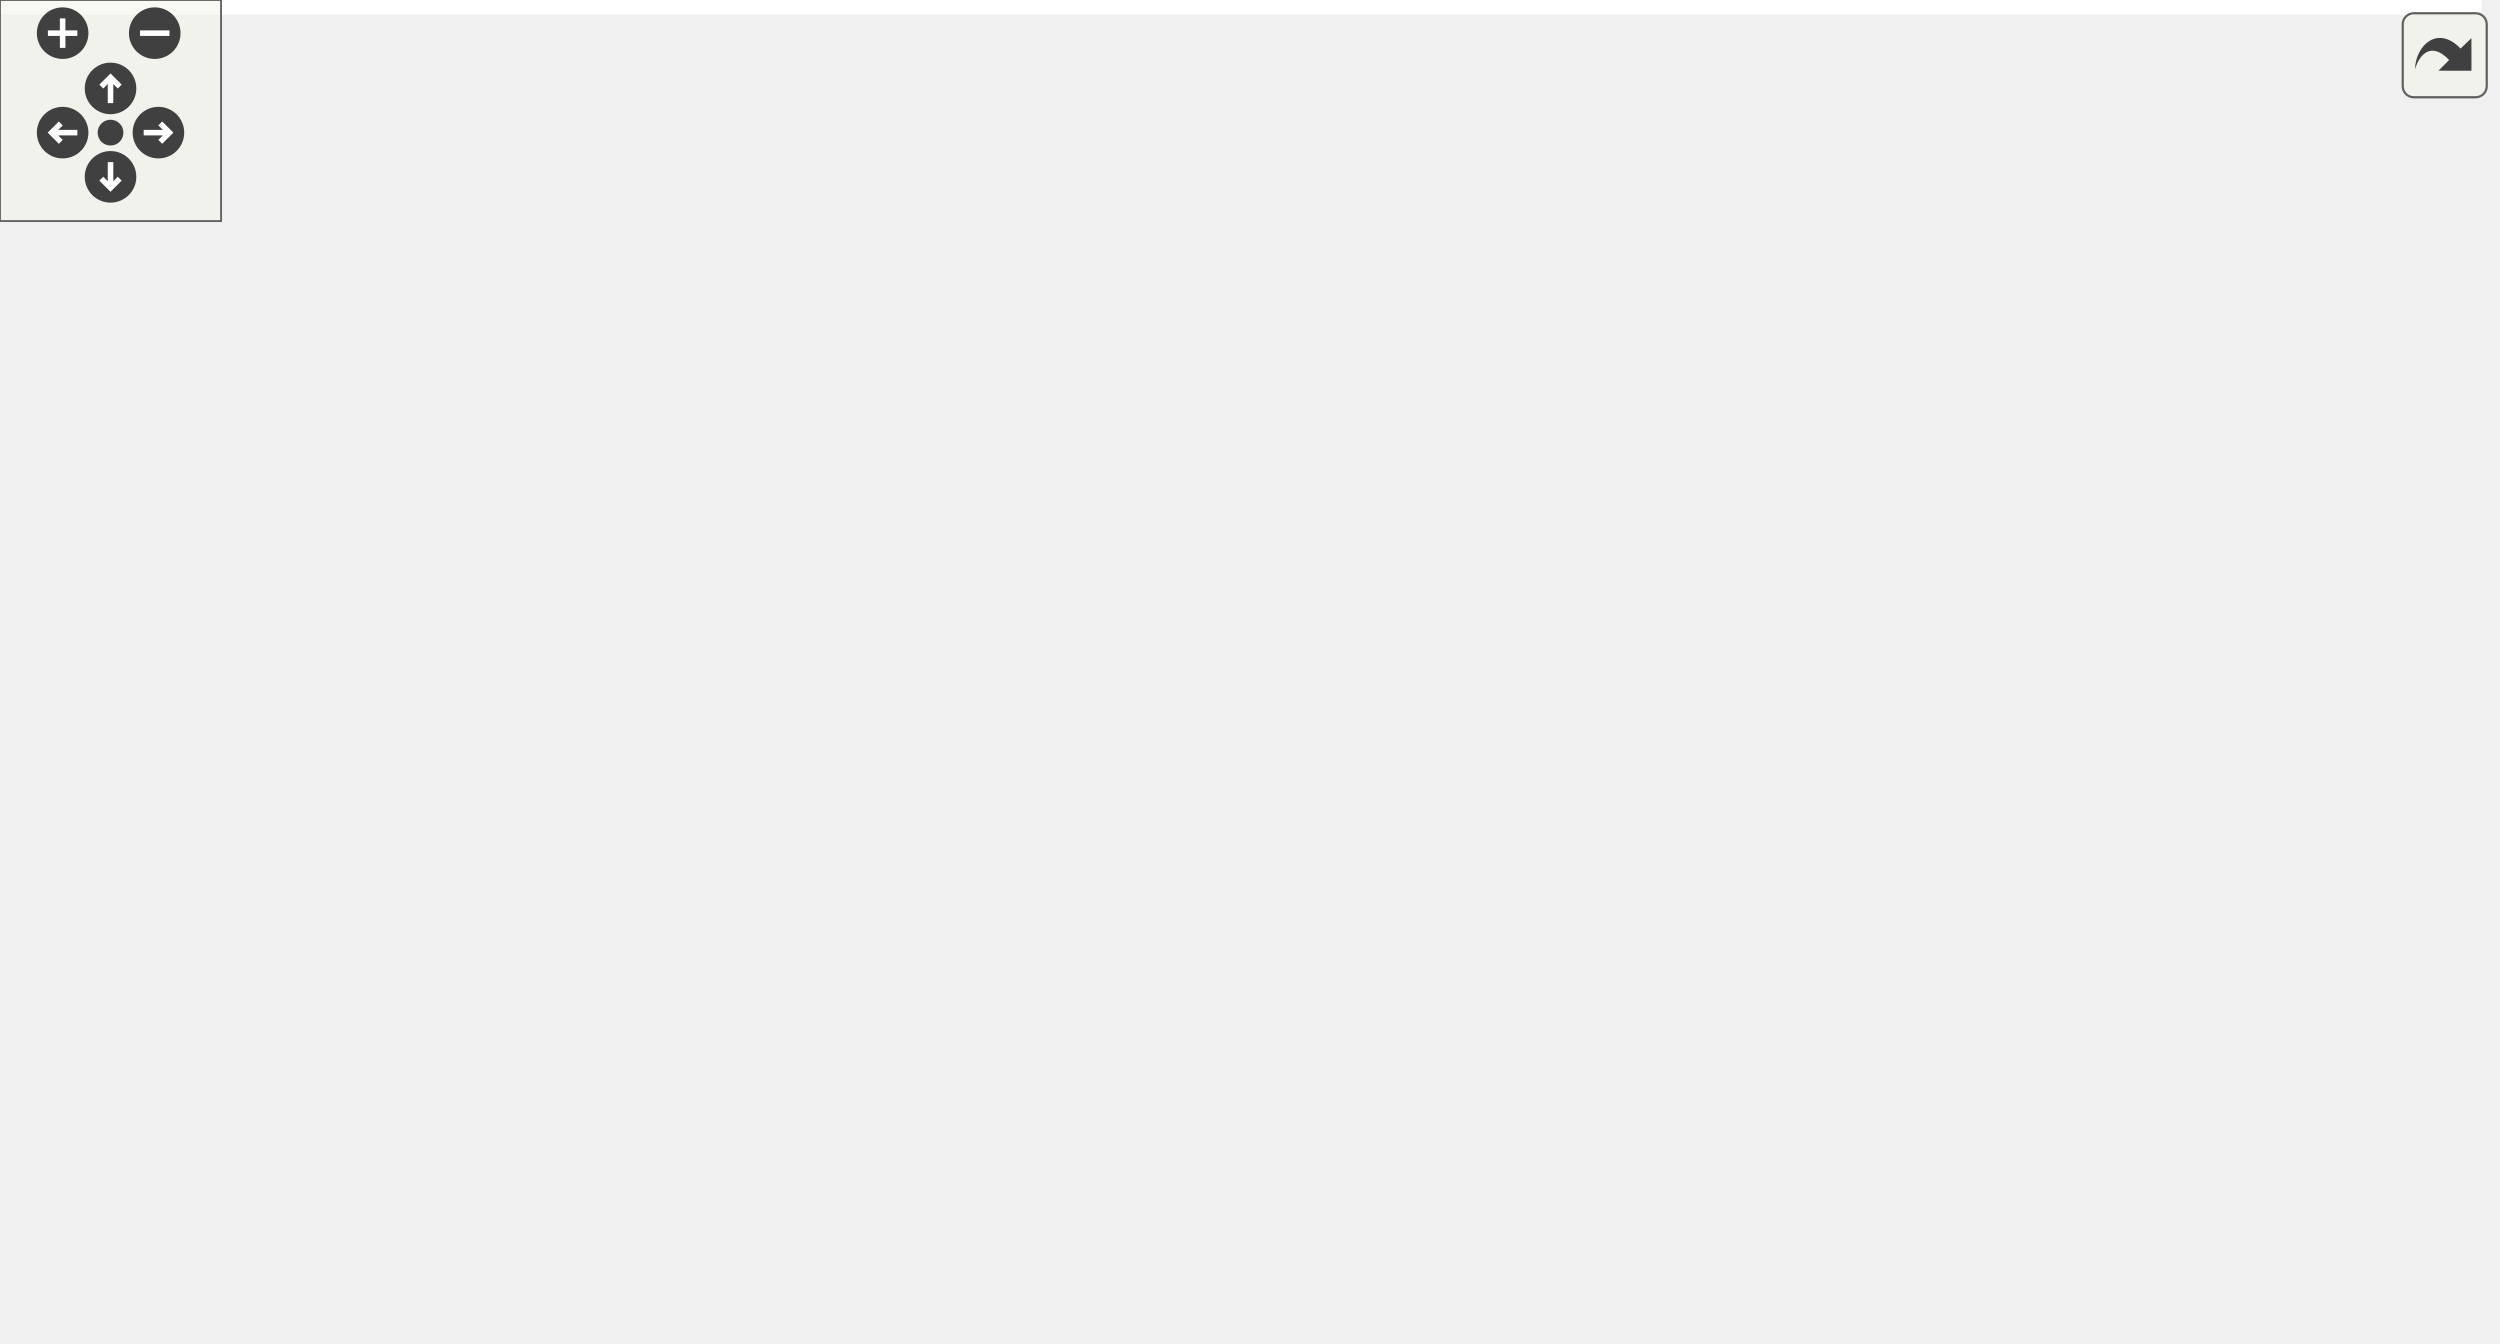
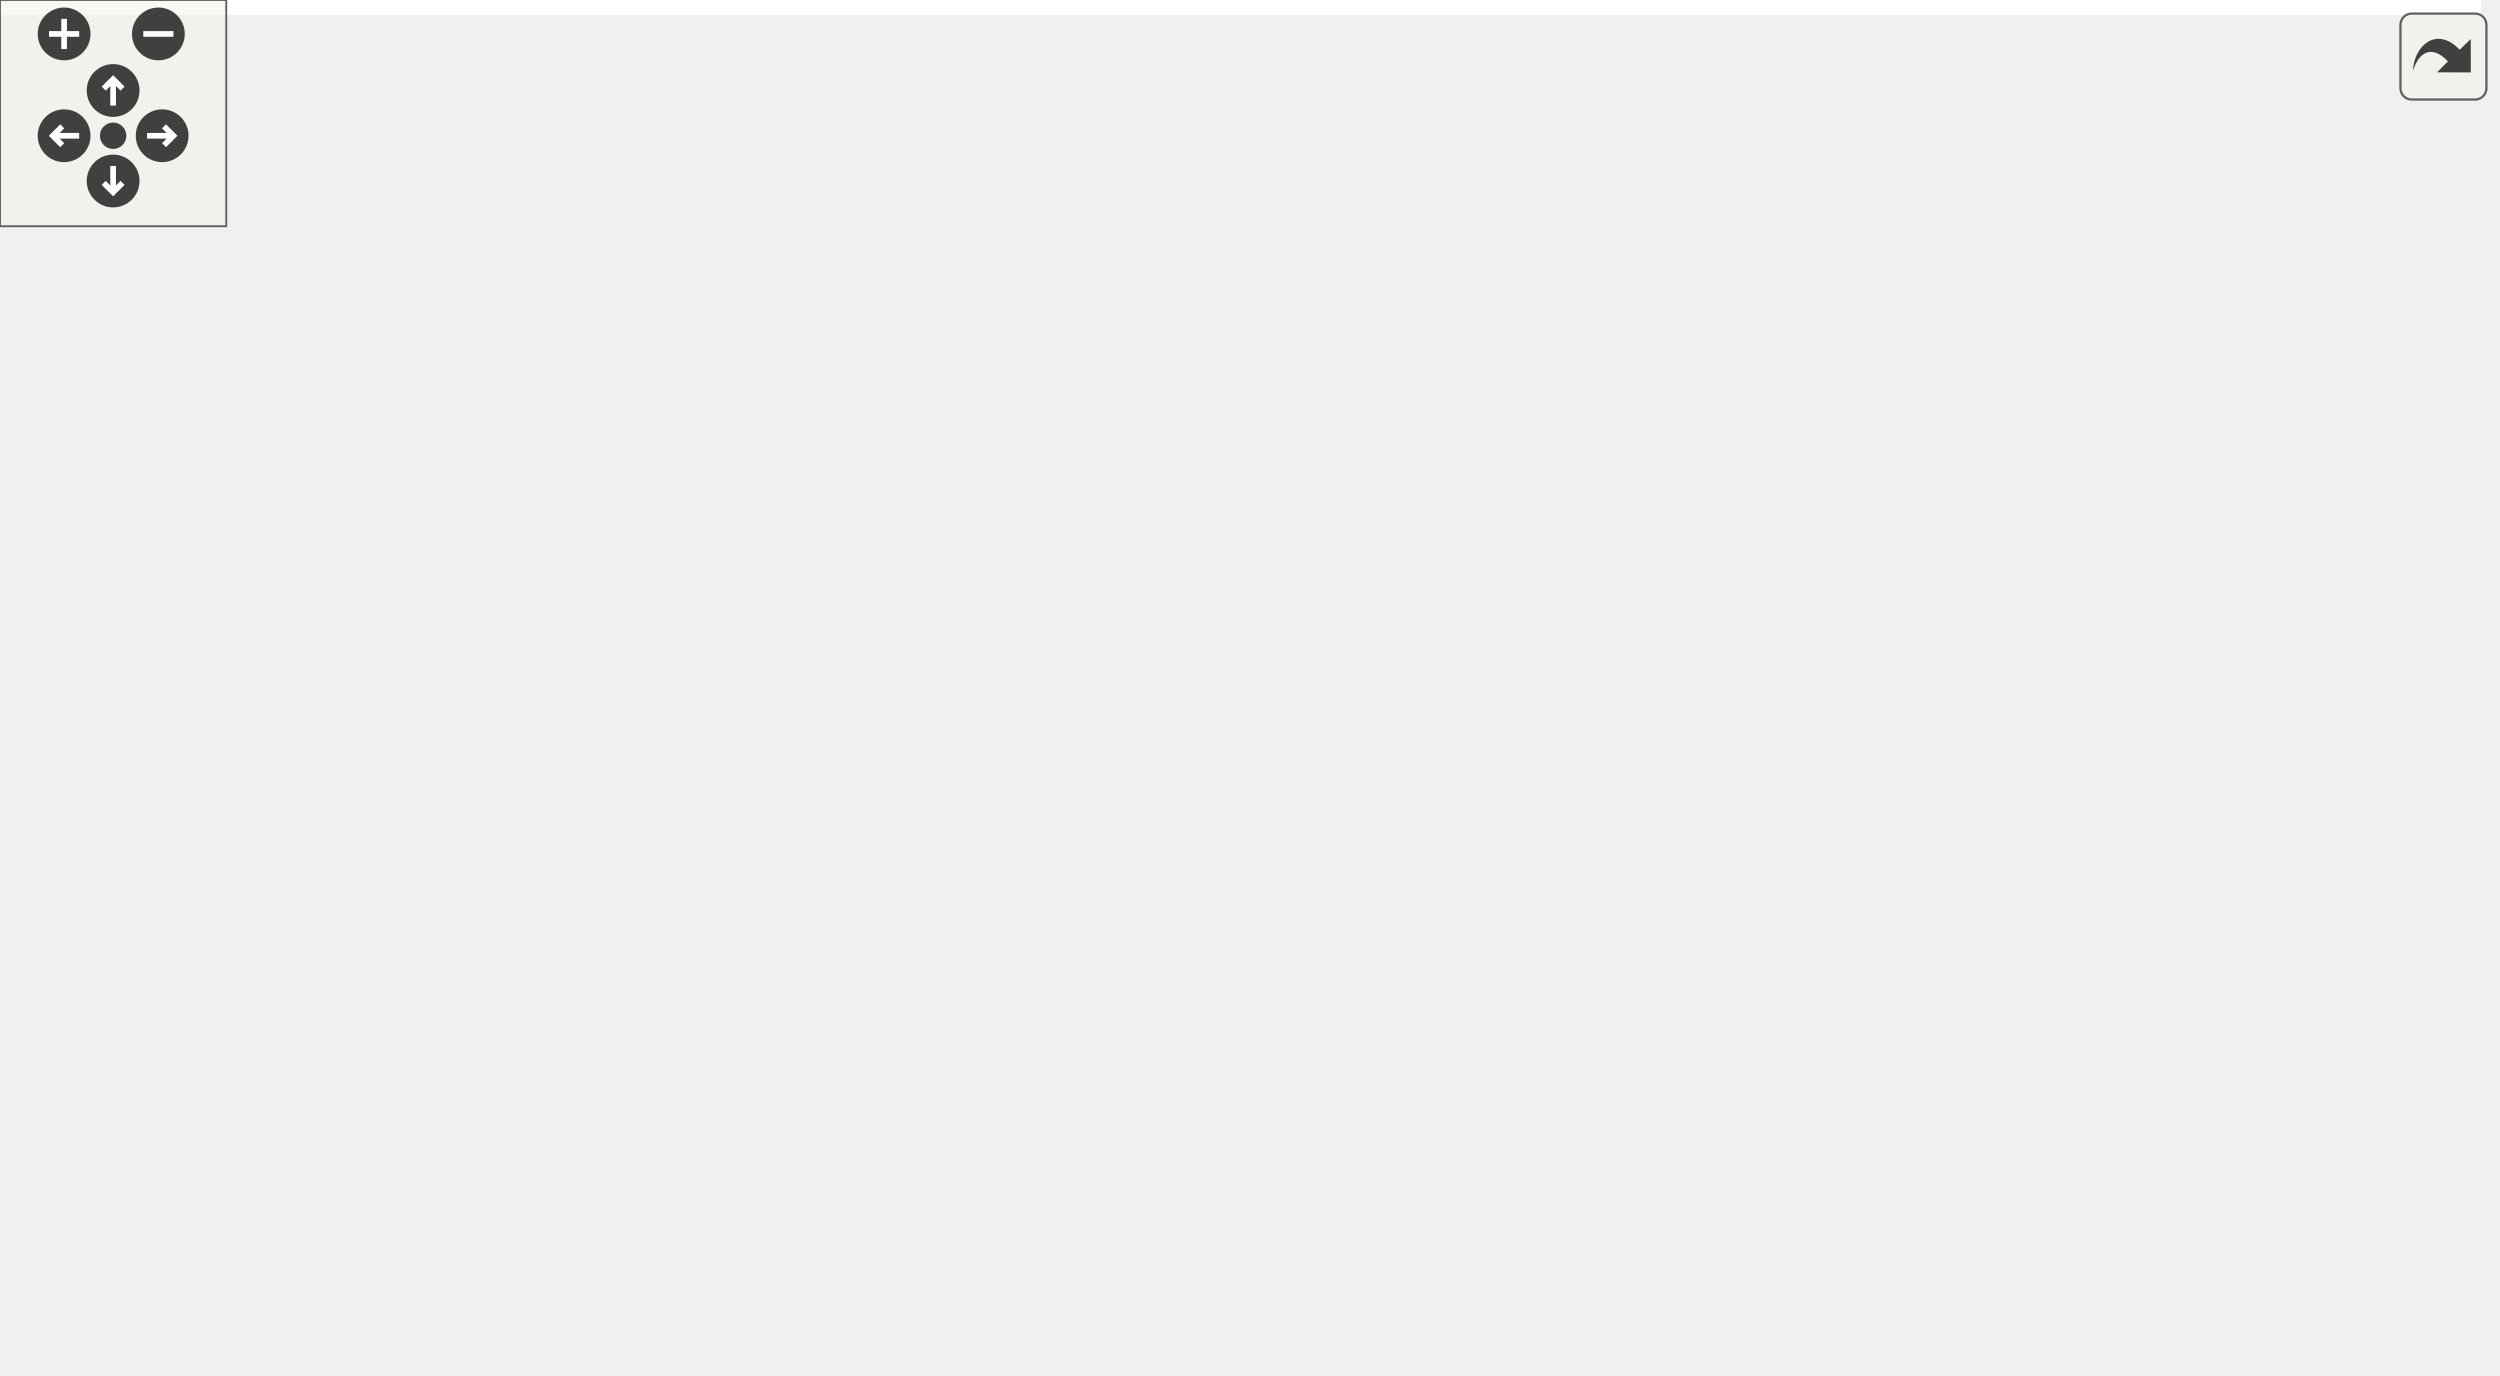
<svg xmlns="http://www.w3.org/2000/svg" xmlns:xlink="http://www.w3.org/1999/xlink" id="main" version="1.1" xml:space="preserve">
  <style type="text/css">
.edge:hover path { stroke: red; }
.edge:hover polygon { stroke: red; fill: red; }
</style>
  <defs>
    <circle id="rim" cx="0" cy="0" r="7" />
    <circle id="rim2" cx="0" cy="0" r="3.5" />
    <g id="zoomPlus">
      <use xlink:href="#rim" fill="#404040">
        <set attributeName="fill" to="#808080" begin="zoomplus.mouseover" end="zoomplus.mouseout" />
      </use>
      <path d="M-4,0h8M0,-4v8" fill="none" stroke="white" stroke-width="1.5" pointer-events="none" />
    </g>
    <g id="zoomMin">
      <use xlink:href="#rim" fill="#404040">
        <set attributeName="fill" to="#808080" begin="zoomminus.mouseover" end="zoomminus.mouseout" />
      </use>
      <path d="M-4,0h8" fill="none" stroke="white" stroke-width="1.5" pointer-events="none" />
    </g>
    <g id="dirArrow">
      <path fill="none" stroke="white" stroke-width="1.5" d="M0,-3.0v7 M-2.5,-0.5L0,-3.0L2.5,-0.5" />
    </g>
    <g id="resetDef">
      <use xlink:href="#rim2" fill="#404040">
        <set attributeName="fill" to="#808080" begin="reset.mouseover" end="reset.mouseout" />
      </use>
    </g>
  </defs>
  <svg id="graph" class="graph">
    <g id="viewport">
-       <polygon fill="white" stroke="transparent" points="-4,4 -4,-304 673.57,-304 673.57,4 -4,4" />
+       <polygon fill="white" stroke="transparent" points="-4,4 -4,-304 658,-304 658,4 -4,4" />
      <g id="node1" class="node">
        <g id="a_node1">
          <a xlink:title=" ">
-             <polygon fill="#bfbfbf" stroke="black" points="242.84,-280.5 242.84,-299.5 346.84,-299.5 346.84,-280.5 242.84,-280.5" />
-             <text text-anchor="middle" x="294.84" y="-287.5" font-family="Helvetica,sans-Serif" font-size="10.00">test/initialization.cpp</text>
+             <polygon fill="#bfbfbf" stroke="black" points="303.5,-280.5 303.5,-299.5 407.5,-299.5 407.5,-280.5 303.5,-280.5" />
+             <text text-anchor="middle" x="355.5" y="-287.5" font-family="Helvetica,sans-Serif" font-size="10.00">test/initialization.cpp</text>
          </a>
        </g>
      </g>
      <g id="node2" class="node">
        <g id="a_node2">
          <a xlink:href="kalman_8hpp.xhtml" target="_top" xlink:title="The main Kalman filter class.">
-             <polygon fill="white" stroke="black" points="300.34,-112.5 300.34,-131.5 407.34,-131.5 407.34,-112.5 300.34,-112.5" />
-             <text text-anchor="middle" x="353.84" y="-119.5" font-family="Helvetica,sans-Serif" font-size="10.00">fcarouge/kalman.hpp</text>
+             <polygon fill="white" stroke="black" points="253,-112.5 253,-131.5 360,-131.5 360,-112.5 253,-112.5" />
+             <text text-anchor="middle" x="306.5" y="-119.5" font-family="Helvetica,sans-Serif" font-size="10.00">fcarouge/kalman.hpp</text>
          </a>
        </g>
      </g>
      <g id="edge1" class="edge">
-         <path fill="none" stroke="midnightblue" d="M297.37,-280.1C300.98,-267.53 307.96,-243.86 314.84,-224 325.01,-194.64 338.31,-161.09 346.45,-141" />
-         <polygon fill="midnightblue" stroke="midnightblue" points="349.76,-142.15 350.3,-131.57 343.28,-139.51 349.76,-142.15" />
-       </g>
-       <g id="node10" class="node">
-         <g id="a_node10">
+         <path fill="none" stroke="midnightblue" d="M327.48,-280.4C310.33,-273.51 289.75,-261.98 279.5,-244 260.4,-210.49 281.27,-164.6 295.51,-140.08" />
+         <polygon fill="midnightblue" stroke="midnightblue" points="298.51,-141.89 300.73,-131.53 292.53,-138.25 298.51,-141.89" />
+       </g>
+       <g id="node9" class="node">
+         <g id="a_node9">
          <a xlink:href="kalman__eigen_8hpp.xhtml" target="_top" xlink:title="Kalman operation for Eigen 3 types.">
-             <polygon fill="white" stroke="black" points="73.34,-224.5 73.34,-243.5 208.34,-243.5 208.34,-224.5 73.34,-224.5" />
-             <text text-anchor="middle" x="140.84" y="-231.5" font-family="Helvetica,sans-Serif" font-size="10.00">fcarouge/kalman_eigen.hpp</text>
-           </a>
-         </g>
-       </g>
-       <g id="edge12" class="edge">
-         <path fill="none" stroke="midnightblue" d="M270.44,-280.44C244.65,-271.4 203.77,-257.06 174.83,-246.92" />
-         <polygon fill="midnightblue" stroke="midnightblue" points="175.73,-243.52 165.13,-243.52 173.41,-250.13 175.73,-243.52" />
-       </g>
-       <g id="node14" class="node">
-         <g id="a_node14">
-           <a xlink:title=" ">
-             <polygon fill="white" stroke="#bfbfbf" points="323.34,-224.5 323.34,-243.5 372.34,-243.5 372.34,-224.5 323.34,-224.5" />
-             <text text-anchor="middle" x="347.84" y="-231.5" font-family="Helvetica,sans-Serif" font-size="10.00">cassert</text>
-           </a>
-         </g>
-       </g>
-       <g id="edge22" class="edge">
-         <path fill="none" stroke="midnightblue" d="M303.59,-280.08C311.31,-272.22 322.75,-260.57 332.06,-251.08" />
-         <polygon fill="midnightblue" stroke="midnightblue" points="334.75,-253.34 339.25,-243.75 329.75,-248.44 334.75,-253.34" />
+             <polygon fill="white" stroke="black" points="288,-224.5 288,-243.5 423,-243.5 423,-224.5 288,-224.5" />
+             <text text-anchor="middle" x="355.5" y="-231.5" font-family="Helvetica,sans-Serif" font-size="10.00">fcarouge/kalman_eigen.hpp</text>
+           </a>
+         </g>
+       </g>
+       <g id="edge10" class="edge">
+         <path fill="none" stroke="midnightblue" d="M355.5,-280.08C355.5,-273.01 355.5,-262.86 355.5,-253.99" />
+         <polygon fill="midnightblue" stroke="midnightblue" points="359,-253.75 355.5,-243.75 352,-253.75 359,-253.75" />
+       </g>
+       <g id="node13" class="node">
+         <g id="a_node13">
+           <a xlink:title=" ">
+             <polygon fill="white" stroke="#bfbfbf" points="441,-224.5 441,-243.5 490,-243.5 490,-224.5 441,-224.5" />
+             <text text-anchor="middle" x="465.5" y="-231.5" font-family="Helvetica,sans-Serif" font-size="10.00">cassert</text>
+           </a>
+         </g>
+       </g>
+       <g id="edge20" class="edge">
+         <path fill="none" stroke="midnightblue" d="M373.17,-280.32C390.89,-271.62 418.4,-258.12 438.79,-248.11" />
+         <polygon fill="midnightblue" stroke="midnightblue" points="440.44,-251.2 447.87,-243.65 437.35,-244.92 440.44,-251.2" />
      </g>
      <g id="node3" class="node">
        <g id="a_node3">
          <a xlink:href="format_8hpp.xhtml" target="_top" xlink:title=" ">
-             <polygon fill="white" stroke="black" points="556.34,-56.5 556.34,-75.5 653.34,-75.5 653.34,-56.5 556.34,-56.5" />
-             <text text-anchor="middle" x="604.84" y="-63.5" font-family="Helvetica,sans-Serif" font-size="10.00">internal/format.hpp</text>
+             <polygon fill="white" stroke="black" points="119,-56.5 119,-75.5 216,-75.5 216,-56.5 119,-56.5" />
+             <text text-anchor="middle" x="167.5" y="-63.5" font-family="Helvetica,sans-Serif" font-size="10.00">internal/format.hpp</text>
          </a>
        </g>
      </g>
      <g id="edge2" class="edge">
-         <path fill="none" stroke="midnightblue" d="M393.61,-112.44C437.4,-103.02 507.86,-87.87 555.22,-77.68" />
-         <polygon fill="midnightblue" stroke="midnightblue" points="556.22,-81.04 565.26,-75.52 554.74,-74.2 556.22,-81.04" />
+         <path fill="none" stroke="midnightblue" d="M284.48,-112.44C261.4,-103.48 224.94,-89.31 198.86,-79.18" />
+         <polygon fill="midnightblue" stroke="midnightblue" points="200.01,-75.88 189.42,-75.52 197.48,-82.4 200.01,-75.88" />
      </g>
      <g id="node4" class="node">
        <g id="a_node4">
          <a xlink:href="internal_2kalman_8hpp.xhtml" target="_top" xlink:title=" ">
-             <polygon fill="white" stroke="black" points="303.34,-56.5 303.34,-75.5 404.34,-75.5 404.34,-56.5 303.34,-56.5" />
-             <text text-anchor="middle" x="353.84" y="-63.5" font-family="Helvetica,sans-Serif" font-size="10.00">internal/kalman.hpp</text>
+             <polygon fill="white" stroke="black" points="0,-56.5 0,-75.5 101,-75.5 101,-56.5 0,-56.5" />
+             <text text-anchor="middle" x="50.5" y="-63.5" font-family="Helvetica,sans-Serif" font-size="10.00">internal/kalman.hpp</text>
          </a>
        </g>
      </g>
      <g id="edge3" class="edge">
-         <path fill="none" stroke="midnightblue" d="M353.84,-112.08C353.84,-105.01 353.84,-94.86 353.84,-85.99" />
-         <polygon fill="midnightblue" stroke="midnightblue" points="357.34,-85.75 353.84,-75.75 350.34,-85.75 357.34,-85.75" />
+         <path fill="none" stroke="midnightblue" d="M265.94,-112.44C221.18,-103 149.12,-87.8 100.8,-77.61" />
+         <polygon fill="midnightblue" stroke="midnightblue" points="101.38,-74.16 90.87,-75.52 99.94,-81.01 101.38,-74.16" />
      </g>
      <g id="node5" class="node">
        <g id="a_node5">
          <a xlink:title=" ">
-             <polygon fill="white" stroke="#bfbfbf" points="324.34,-0.5 324.34,-19.5 383.34,-19.5 383.34,-0.5 324.34,-0.5" />
-             <text text-anchor="middle" x="353.84" y="-7.5" font-family="Helvetica,sans-Serif" font-size="10.00">functional</text>
-           </a>
-         </g>
-       </g>
-       <g id="edge8" class="edge">
-         <path fill="none" stroke="midnightblue" d="M403.63,-112.49C444.04,-103.26 491.23,-85.69 470.84,-56 453.66,-30.98 420.46,-19.86 393.81,-14.93" />
-         <polygon fill="midnightblue" stroke="midnightblue" points="394.03,-11.42 383.59,-13.27 392.91,-18.33 394.03,-11.42" />
+             <polygon fill="white" stroke="#bfbfbf" points="194,-0.5 194,-19.5 253,-19.5 253,-0.5 194,-0.5" />
+             <text text-anchor="middle" x="223.5" y="-7.5" font-family="Helvetica,sans-Serif" font-size="10.00">functional</text>
+           </a>
+         </g>
+       </g>
+       <g id="edge7" class="edge">
+         <path fill="none" stroke="midnightblue" d="M299.99,-112.37C286.23,-94.14 254,-51.43 236.08,-27.68" />
+         <polygon fill="midnightblue" stroke="midnightblue" points="238.8,-25.47 229.98,-19.59 233.21,-29.68 238.8,-25.47" />
      </g>
      <g id="node6" class="node">
        <g id="a_node6">
          <a xlink:title=" ">
-             <polygon fill="white" stroke="#bfbfbf" points="255.84,-0.5 255.84,-19.5 293.84,-19.5 293.84,-0.5 255.84,-0.5" />
-             <text text-anchor="middle" x="274.84" y="-7.5" font-family="Helvetica,sans-Serif" font-size="10.00">tuple</text>
-           </a>
-         </g>
-       </g>
-       <g id="edge9" class="edge">
-         <path fill="none" stroke="midnightblue" d="M336.95,-112.35C323.4,-104.58 304.89,-91.95 293.84,-76 284.32,-62.26 279.52,-43.73 277.13,-29.97" />
-         <polygon fill="midnightblue" stroke="midnightblue" points="280.54,-29.13 275.63,-19.74 273.61,-30.15 280.54,-29.13" />
+             <polygon fill="white" stroke="#bfbfbf" points="271.5,-0.5 271.5,-19.5 333.5,-19.5 333.5,-0.5 271.5,-0.5" />
+             <text text-anchor="middle" x="302.5" y="-7.5" font-family="Helvetica,sans-Serif" font-size="10.00">type_traits</text>
+           </a>
+         </g>
+       </g>
+       <g id="edge8" class="edge">
+         <path fill="none" stroke="midnightblue" d="M305.51,-112.39C304.52,-103.34 303.06,-88.69 302.5,-76 301.81,-60.48 301.86,-42.85 302.06,-29.88" />
+         <polygon fill="midnightblue" stroke="midnightblue" points="305.56,-29.9 302.25,-19.84 298.56,-29.77 305.56,-29.9" />
      </g>
      <g id="node7" class="node">
        <g id="a_node7">
          <a xlink:title=" ">
-             <polygon fill="white" stroke="#bfbfbf" points="496.84,-0.5 496.84,-19.5 558.84,-19.5 558.84,-0.5 496.84,-0.5" />
-             <text text-anchor="middle" x="527.84" y="-7.5" font-family="Helvetica,sans-Serif" font-size="10.00">type_traits</text>
-           </a>
-         </g>
-       </g>
-       <g id="edge10" class="edge">
-         <path fill="none" stroke="midnightblue" d="M404.2,-112.44C430.89,-105.93 463,-94.78 486.84,-76 502.36,-63.78 513.64,-43.95 520.4,-29.4" />
-         <polygon fill="midnightblue" stroke="midnightblue" points="523.74,-30.49 524.51,-19.93 517.32,-27.71 523.74,-30.49" />
+             <polygon fill="white" stroke="#bfbfbf" points="368.5,-56.5 368.5,-75.5 424.5,-75.5 424.5,-56.5 368.5,-56.5" />
+             <text text-anchor="middle" x="396.5" y="-63.5" font-family="Helvetica,sans-Serif" font-size="10.00">concepts</text>
+           </a>
+         </g>
+       </g>
+       <g id="edge6" class="edge">
+         <path fill="none" stroke="midnightblue" d="M320.96,-112.32C335,-103.9 356.55,-90.97 373.04,-81.07" />
+         <polygon fill="midnightblue" stroke="midnightblue" points="375.3,-83.8 382.08,-75.65 371.7,-77.8 375.3,-83.8" />
      </g>
      <g id="node8" class="node">
        <g id="a_node8">
          <a xlink:title=" ">
-             <polygon fill="white" stroke="#bfbfbf" points="190.84,-56.5 190.84,-75.5 246.84,-75.5 246.84,-56.5 190.84,-56.5" />
-             <text text-anchor="middle" x="218.84" y="-63.5" font-family="Helvetica,sans-Serif" font-size="10.00">concepts</text>
-           </a>
-         </g>
-       </g>
-       <g id="edge7" class="edge">
-         <path fill="none" stroke="midnightblue" d="M332.45,-112.44C310.14,-103.52 274.94,-89.44 249.63,-79.32" />
-         <polygon fill="midnightblue" stroke="midnightblue" points="250.72,-75.98 240.13,-75.52 248.12,-82.48 250.72,-75.98" />
-       </g>
-       <g id="node9" class="node">
-         <g id="a_node9">
-           <a xlink:title=" ">
-             <polygon fill="white" stroke="#bfbfbf" points="422.34,-56.5 422.34,-75.5 461.34,-75.5 461.34,-56.5 422.34,-56.5" />
-             <text text-anchor="middle" x="441.84" y="-63.5" font-family="Helvetica,sans-Serif" font-size="10.00">utility</text>
+             <polygon fill="white" stroke="#bfbfbf" points="311,-56.5 311,-75.5 350,-75.5 350,-56.5 311,-56.5" />
+             <text text-anchor="middle" x="330.5" y="-63.5" font-family="Helvetica,sans-Serif" font-size="10.00">utility</text>
+           </a>
+         </g>
+       </g>
+       <g id="edge9" class="edge">
+         <path fill="none" stroke="midnightblue" d="M310.46,-112.08C313.71,-104.77 318.42,-94.18 322.45,-85.1" />
+         <polygon fill="midnightblue" stroke="midnightblue" points="325.75,-86.31 326.61,-75.75 319.35,-83.47 325.75,-86.31" />
+       </g>
+       <g id="edge4" class="edge">
+         <path fill="none" stroke="midnightblue" d="M77.91,-56.44C107.27,-47.28 154.02,-32.69 186.6,-22.52" />
+         <polygon fill="midnightblue" stroke="midnightblue" points="187.71,-25.84 196.22,-19.52 185.63,-19.16 187.71,-25.84" />
+       </g>
+       <g id="edge5" class="edge">
+         <path fill="none" stroke="midnightblue" d="M91.57,-56.44C132.21,-47.93 196.48,-34.38 261.49,-20.2" />
+         <polygon fill="midnightblue" stroke="midnightblue" points="262.48,-23.57 271.5,-18.01 260.98,-16.73 262.48,-23.57" />
+       </g>
+       <g id="edge18" class="edge">
+         <path fill="none" stroke="midnightblue" d="M339.53,-224.31C289.5,-197.08 135.55,-113.29 75.17,-80.43" />
+         <polygon fill="midnightblue" stroke="midnightblue" points="76.77,-77.31 66.31,-75.61 73.42,-83.46 76.77,-77.31" />
+       </g>
+       <g id="node10" class="node">
+         <g id="a_node10">
+           <a xlink:href="eigen_8hpp.xhtml" target="_top" xlink:title="Kalman operation for Eigen 3 types.">
+             <polygon fill="white" stroke="black" points="406.5,-168.5 406.5,-187.5 498.5,-187.5 498.5,-168.5 406.5,-168.5" />
+             <text text-anchor="middle" x="452.5" y="-175.5" font-family="Helvetica,sans-Serif" font-size="10.00">internal/eigen.hpp</text>
          </a>
        </g>
      </g>
      <g id="edge11" class="edge">
-         <path fill="none" stroke="midnightblue" d="M367.98,-112.32C381.71,-103.9 402.78,-90.97 418.91,-81.07" />
-         <polygon fill="midnightblue" stroke="midnightblue" points="421.05,-83.87 427.74,-75.65 417.39,-77.9 421.05,-83.87" />
-       </g>
-       <g id="edge4" class="edge">
-         <path fill="none" stroke="midnightblue" d="M353.84,-56.08C353.84,-49.01 353.84,-38.86 353.84,-29.99" />
-         <polygon fill="midnightblue" stroke="midnightblue" points="357.34,-29.75 353.84,-19.75 350.34,-29.75 357.34,-29.75" />
-       </g>
-       <g id="edge5" class="edge">
-         <path fill="none" stroke="midnightblue" d="M341.15,-56.32C328.94,-47.98 310.26,-35.21 295.84,-25.35" />
-         <polygon fill="midnightblue" stroke="midnightblue" points="297.73,-22.41 287.5,-19.65 293.78,-28.19 297.73,-22.41" />
-       </g>
-       <g id="edge6" class="edge">
-         <path fill="none" stroke="midnightblue" d="M381.41,-56.44C410.94,-47.28 457.96,-32.69 490.73,-22.52" />
-         <polygon fill="midnightblue" stroke="midnightblue" points="491.89,-25.82 500.4,-19.52 489.81,-19.14 491.89,-25.82" />
-       </g>
-       <g id="edge21" class="edge">
-         <path fill="none" stroke="midnightblue" d="M116.62,-224.47C69.5,-206.52 -26.93,-162.34 7.84,-112 62.63,-32.71 188.25,-15.6 245.48,-11.96" />
-         <polygon fill="midnightblue" stroke="midnightblue" points="245.85,-15.44 255.65,-11.41 245.48,-8.45 245.85,-15.44" />
+         <path fill="none" stroke="midnightblue" d="M371.08,-224.32C386.5,-215.74 410.31,-202.49 428.21,-192.52" />
+         <polygon fill="midnightblue" stroke="midnightblue" points="429.92,-195.58 436.95,-187.65 426.51,-189.46 429.92,-195.58" />
+       </g>
+       <g id="node12" class="node">
+         <g id="a_node12">
+           <a xlink:title=" ">
+             <polygon fill="white" stroke="#bfbfbf" points="605,-112.5 605,-131.5 654,-131.5 654,-112.5 605,-112.5" />
+             <text text-anchor="middle" x="629.5" y="-119.5" font-family="Helvetica,sans-Serif" font-size="10.00">cstddef</text>
+           </a>
+         </g>
+       </g>
+       <g id="edge19" class="edge">
+         <path fill="none" stroke="midnightblue" d="M391.83,-224.45C423.07,-216.58 469.04,-203.75 507.5,-188 543.58,-173.23 582.99,-151.03 606.98,-136.78" />
+         <polygon fill="midnightblue" stroke="midnightblue" points="608.9,-139.71 615.67,-131.56 605.3,-133.71 608.9,-139.71" />
+       </g>
+       <g id="edge12" class="edge">
+         <path fill="none" stroke="midnightblue" d="M429.37,-168.44C405.02,-159.44 366.49,-145.19 339.08,-135.05" />
+         <polygon fill="midnightblue" stroke="midnightblue" points="340.12,-131.7 329.53,-131.52 337.69,-138.27 340.12,-131.7" />
+       </g>
+       <g id="edge16" class="edge">
+         <path fill="none" stroke="midnightblue" d="M454.11,-168.27C457.64,-146.19 463.52,-87.61 433.5,-56 382.21,-1.99 341.78,-33.85 263.55,-19.98" />
+         <polygon fill="midnightblue" stroke="midnightblue" points="263.79,-16.46 253.3,-17.94 262.42,-23.32 263.79,-16.46" />
+       </g>
+       <g id="edge17" class="edge">
+         <path fill="none" stroke="midnightblue" d="M457.24,-168.3C468.24,-146.77 492.66,-90.3 466.5,-56 451.67,-36.55 387.32,-23.42 343.77,-16.58" />
+         <polygon fill="midnightblue" stroke="midnightblue" points="344.15,-13.1 333.74,-15.06 343.1,-20.02 344.15,-13.1" />
+       </g>
+       <g id="edge14" class="edge">
+         <path fill="none" stroke="midnightblue" d="M448.11,-168.37C438.95,-150.38 417.65,-108.55 405.47,-84.63" />
+         <polygon fill="midnightblue" stroke="midnightblue" points="408.53,-82.92 400.87,-75.59 402.29,-86.09 408.53,-82.92" />
      </g>
      <g id="node11" class="node">
        <g id="a_node11">
-           <a xlink:href="eigen_8hpp.xhtml" target="_top" xlink:title="Kalman operation for Eigen 3 types.">
-             <polygon fill="white" stroke="black" points="134.84,-168.5 134.84,-187.5 226.84,-187.5 226.84,-168.5 134.84,-168.5" />
-             <text text-anchor="middle" x="180.84" y="-175.5" font-family="Helvetica,sans-Serif" font-size="10.00">internal/eigen.hpp</text>
+           <a xlink:title=" ">
+             <polygon fill="white" stroke="#bfbfbf" points="518.5,-112.5 518.5,-131.5 586.5,-131.5 586.5,-112.5 518.5,-112.5" />
+             <text text-anchor="middle" x="552.5" y="-119.5" font-family="Helvetica,sans-Serif" font-size="10.00">Eigen/Eigen</text>
          </a>
        </g>
      </g>
      <g id="edge13" class="edge">
-         <path fill="none" stroke="midnightblue" d="M147.45,-224.08C153.1,-216.46 161.39,-205.26 168.29,-195.94" />
-         <polygon fill="midnightblue" stroke="midnightblue" points="171.22,-197.87 174.36,-187.75 165.6,-193.7 171.22,-197.87" />
-       </g>
-       <g id="node13" class="node">
-         <g id="a_node13">
-           <a xlink:title=" ">
-             <polygon fill="white" stroke="#bfbfbf" points="17.34,-112.5 17.34,-131.5 66.34,-131.5 66.34,-112.5 17.34,-112.5" />
-             <text text-anchor="middle" x="41.84" y="-119.5" font-family="Helvetica,sans-Serif" font-size="10.00">cstddef</text>
-           </a>
-         </g>
-       </g>
-       <g id="edge20" class="edge">
-         <path fill="none" stroke="midnightblue" d="M133.07,-224.37C116.52,-205.97 77.55,-162.67 56.29,-139.05" />
-         <polygon fill="midnightblue" stroke="midnightblue" points="58.87,-136.68 49.58,-131.59 53.66,-141.37 58.87,-136.68" />
-       </g>
-       <g id="edge14" class="edge">
-         <path fill="none" stroke="midnightblue" d="M208.26,-168.44C237.61,-159.28 284.36,-144.69 316.94,-134.52" />
-         <polygon fill="midnightblue" stroke="midnightblue" points="318.06,-137.84 326.56,-131.52 315.97,-131.16 318.06,-137.84" />
-       </g>
-       <g id="edge18" class="edge">
-         <path fill="none" stroke="midnightblue" d="M177.69,-168.24C170.51,-146.57 155.51,-89.81 181.84,-56 190.08,-45.43 266.28,-28.49 314.45,-18.69" />
-         <polygon fill="midnightblue" stroke="midnightblue" points="315.16,-22.12 324.27,-16.71 313.78,-15.26 315.16,-22.12" />
-       </g>
-       <g id="edge19" class="edge">
-         <path fill="none" stroke="midnightblue" d="M226.9,-174.55C336.68,-167.65 608.65,-143.92 662.84,-76 691.09,-40.6 618.47,-23.28 569.11,-15.83" />
-         <polygon fill="midnightblue" stroke="midnightblue" points="569.37,-12.33 558.98,-14.39 568.39,-19.26 569.37,-12.33" />
-       </g>
-       <g id="edge16" class="edge">
-         <path fill="none" stroke="midnightblue" d="M183.82,-168.37C189.98,-150.54 204.23,-109.3 212.53,-85.27" />
-         <polygon fill="midnightblue" stroke="midnightblue" points="215.92,-86.19 215.87,-75.59 209.3,-83.9 215.92,-86.19" />
-       </g>
-       <g id="node12" class="node">
-         <g id="a_node12">
-           <a xlink:title=" ">
-             <polygon fill="white" stroke="#bfbfbf" points="84.84,-112.5 84.84,-131.5 152.84,-131.5 152.84,-112.5 84.84,-112.5" />
-             <text text-anchor="middle" x="118.84" y="-119.5" font-family="Helvetica,sans-Serif" font-size="10.00">Eigen/Eigen</text>
-           </a>
-         </g>
+         <path fill="none" stroke="midnightblue" d="M468.57,-168.32C484.46,-159.74 509.01,-146.49 527.46,-136.52" />
+         <polygon fill="midnightblue" stroke="midnightblue" points="529.34,-139.49 536.47,-131.65 526.01,-133.33 529.34,-139.49" />
      </g>
      <g id="edge15" class="edge">
-         <path fill="none" stroke="midnightblue" d="M170.88,-168.32C161.72,-160.34 147.91,-148.31 136.81,-138.65" />
-         <polygon fill="midnightblue" stroke="midnightblue" points="138.83,-135.76 128.99,-131.83 134.23,-141.04 138.83,-135.76" />
-       </g>
-       <g id="edge17" class="edge">
-         <path fill="none" stroke="midnightblue" d="M158.82,-168.44C135.74,-159.48 99.28,-145.31 73.2,-135.18" />
-         <polygon fill="midnightblue" stroke="midnightblue" points="74.35,-131.88 63.76,-131.52 71.82,-138.4 74.35,-131.88" />
+         <path fill="none" stroke="midnightblue" d="M480.55,-168.44C511.55,-158.98 561.53,-143.74 594.93,-133.55" />
+         <polygon fill="midnightblue" stroke="midnightblue" points="596.18,-136.82 604.73,-130.56 594.14,-130.13 596.18,-136.82" />
      </g>
    </g>
  </svg>
  <g id="navigator" transform="translate(0 0)" fill="#404254">
    <rect fill="#f2f5e9" fill-opacity="0.5" stroke="#606060" stroke-width=".5" x="0" y="0" width="60" height="60" />
    <use id="zoomplus" xlink:href="#zoomPlus" x="17" y="9" />
    <use id="zoomminus" xlink:href="#zoomMin" x="42" y="9" />
    <use id="reset" xlink:href="#resetDef" x="30" y="36" />
    <g id="arrowUp" xlink:href="#dirArrow" transform="translate(30 24)">
      <use xlink:href="#rim" fill="#404040">
        <set attributeName="fill" to="#808080" begin="arrowUp.mouseover" end="arrowUp.mouseout" />
      </use>
      <path fill="none" stroke="white" stroke-width="1.5" d="M0,-3.0v7 M-2.5,-0.5L0,-3.0L2.5,-0.5" />
    </g>
    <g id="arrowRight" xlink:href="#dirArrow" transform="rotate(90) translate(36 -43)">
      <use xlink:href="#rim" fill="#404040">
        <set attributeName="fill" to="#808080" begin="arrowRight.mouseover" end="arrowRight.mouseout" />
      </use>
      <path fill="none" stroke="white" stroke-width="1.5" d="M0,-3.0v7 M-2.5,-0.5L0,-3.0L2.5,-0.5" />
    </g>
    <g id="arrowDown" xlink:href="#dirArrow" transform="rotate(180) translate(-30 -48)">
      <use xlink:href="#rim" fill="#404040">
        <set attributeName="fill" to="#808080" begin="arrowDown.mouseover" end="arrowDown.mouseout" />
      </use>
      <path fill="none" stroke="white" stroke-width="1.5" d="M0,-3.0v7 M-2.5,-0.5L0,-3.0L2.5,-0.5" />
    </g>
    <g id="arrowLeft" xlink:href="#dirArrow" transform="rotate(270) translate(-36 17)">
      <use xlink:href="#rim" fill="#404040">
        <set attributeName="fill" to="#808080" begin="arrowLeft.mouseover" end="arrowLeft.mouseout" />
      </use>
      <path fill="none" stroke="white" stroke-width="1.5" d="M0,-3.0v7 M-2.5,-0.5L0,-3.0L2.5,-0.5" />
    </g>
  </g>
  <svg viewBox="0 0 15 15" width="100%" height="30px" preserveAspectRatio="xMaxYMin meet">
    <g id="arrow_out" transform="scale(0.3 0.3)">
      <a xlink:href="initialization_8cpp__incl_org.svg" target="_base">
        <rect id="button" ry="5" rx="5" y="6" x="6" height="38" width="38" fill="#f2f5e9" fill-opacity="0.5" stroke="#606060" stroke-width="1.0" />
        <path id="arrow" d="M 11.5,31.437 C 11.94,20.098 22.043,11.323 32.159,21.979 L 37.069,17.246 C 37.069,17.246 37.088,32 37.088,32 L 22.16,31.978 C 22.16,31.978 26.998,27.14 26.998,27.14 C 18.529,18.264 13.292,25.23 11.5,31.437 z" style="fill:#404040;" />
      </a>
    </g>
  </svg>
</svg>
